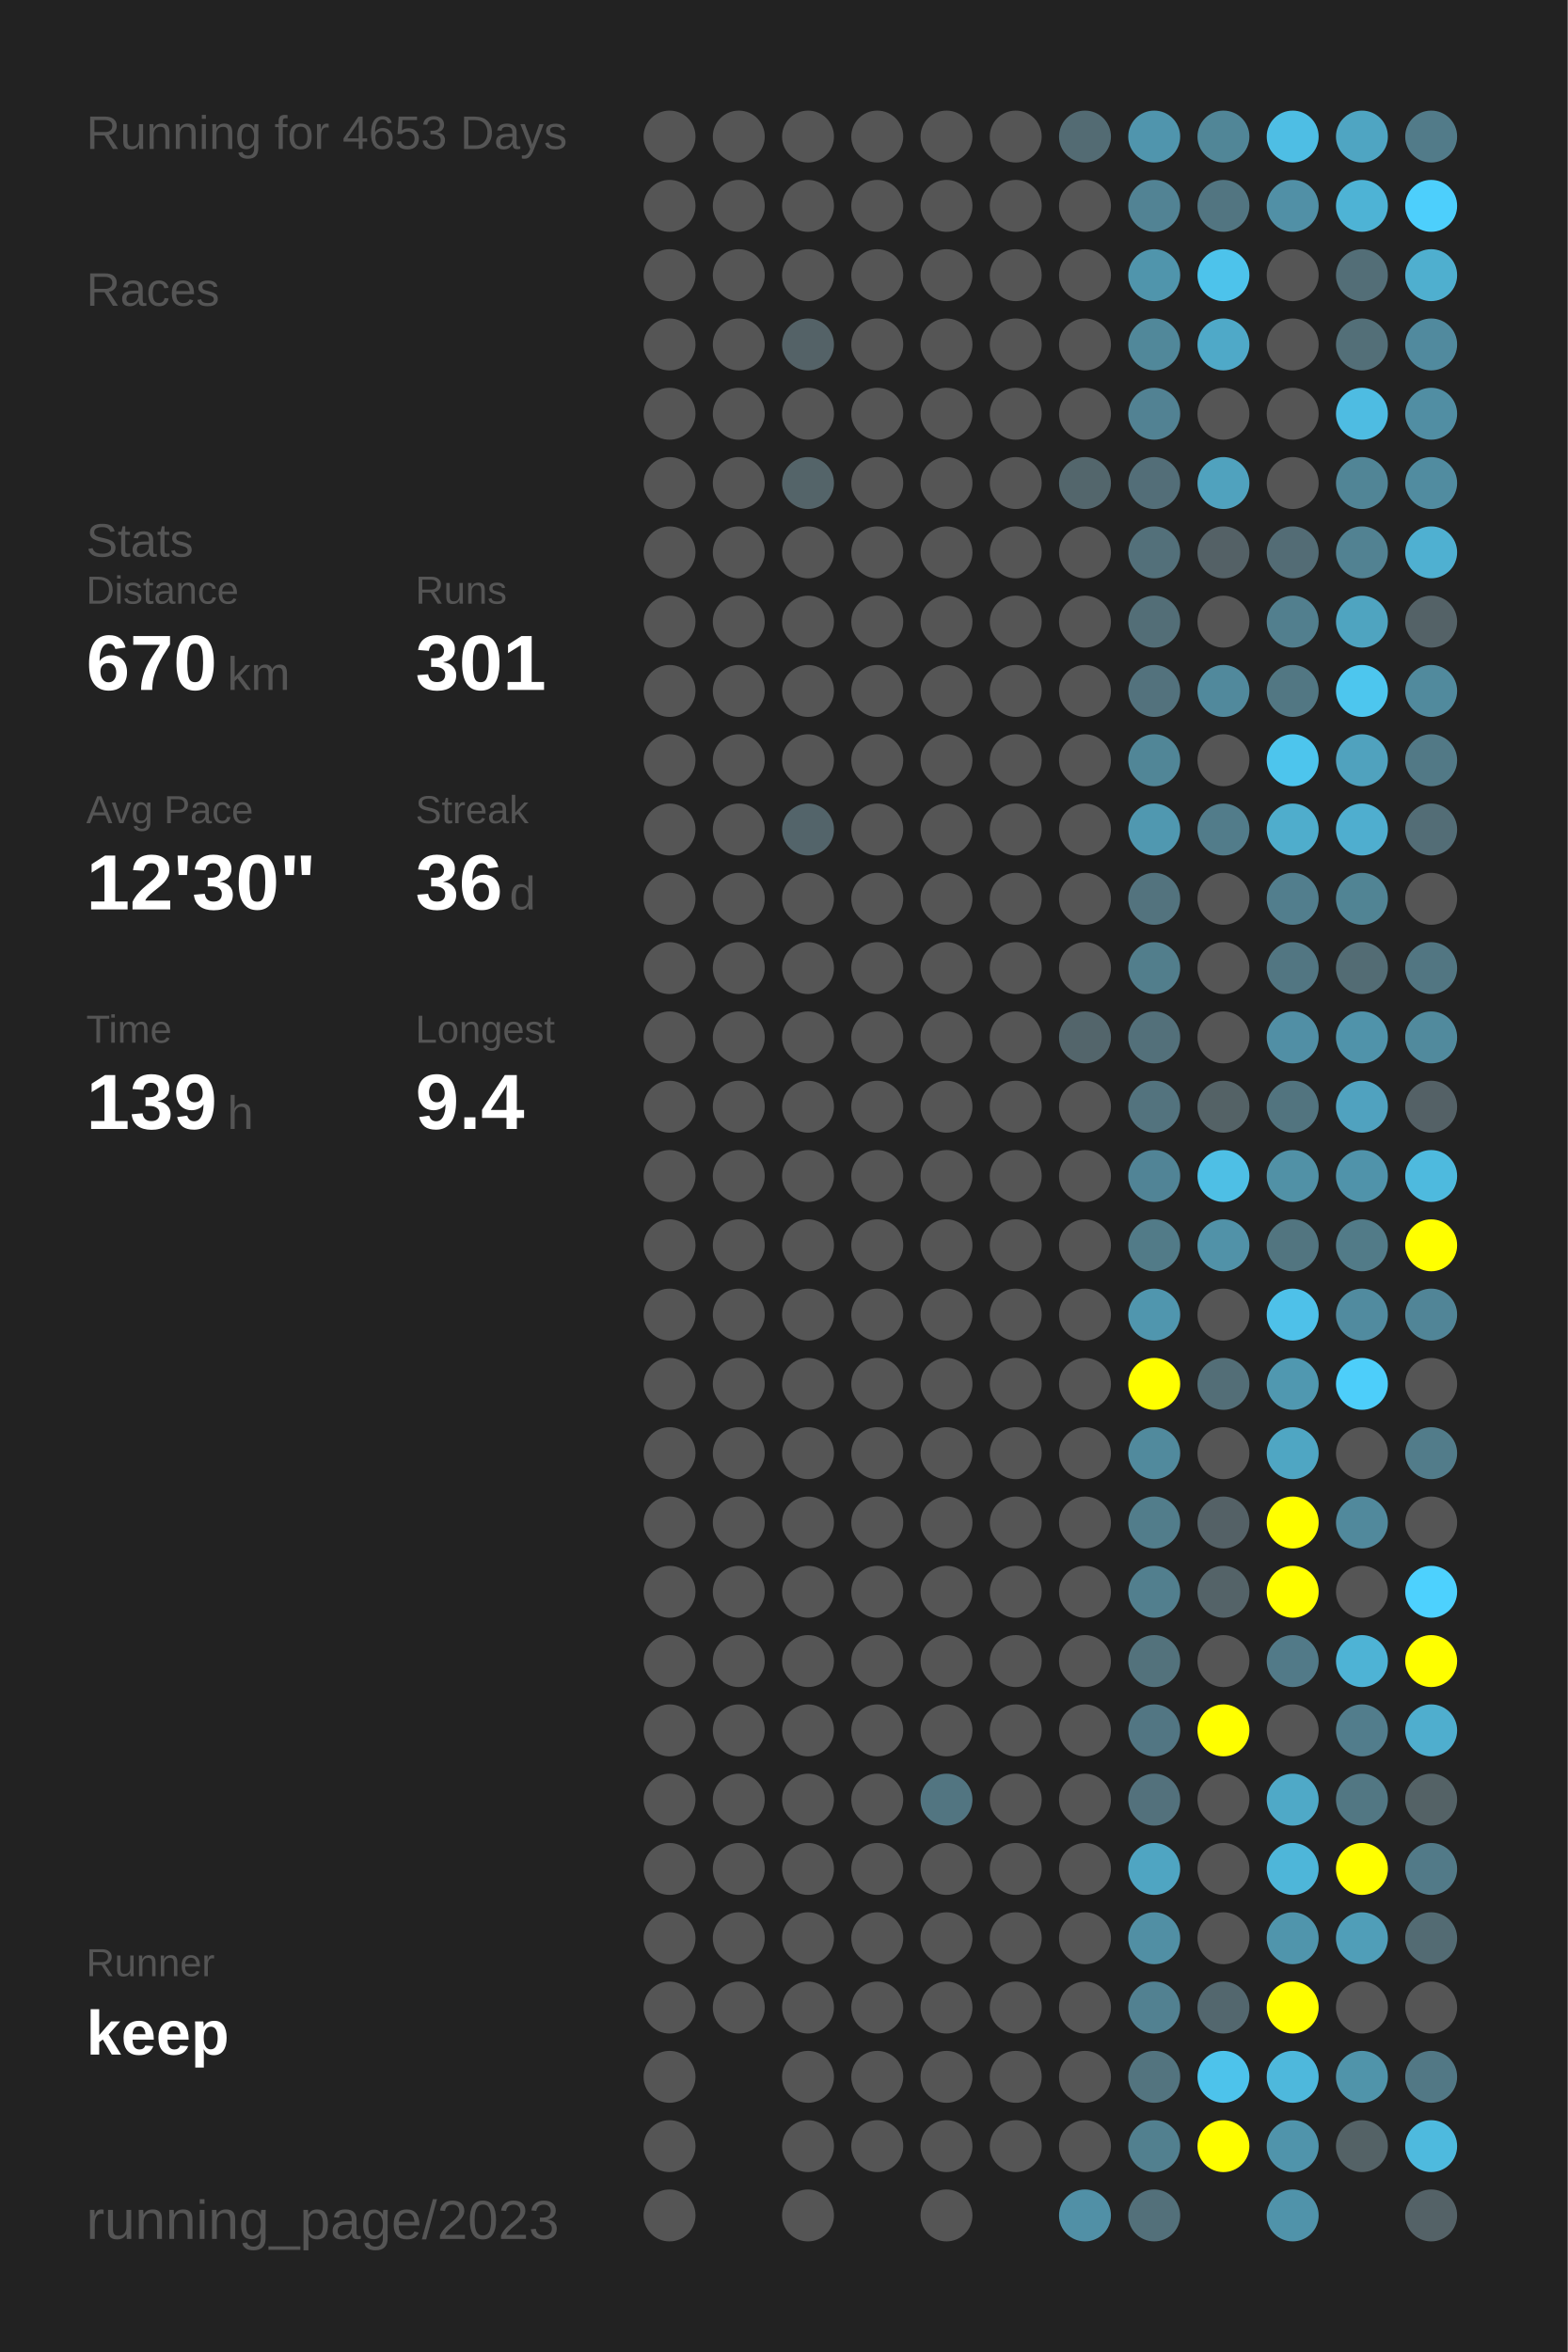
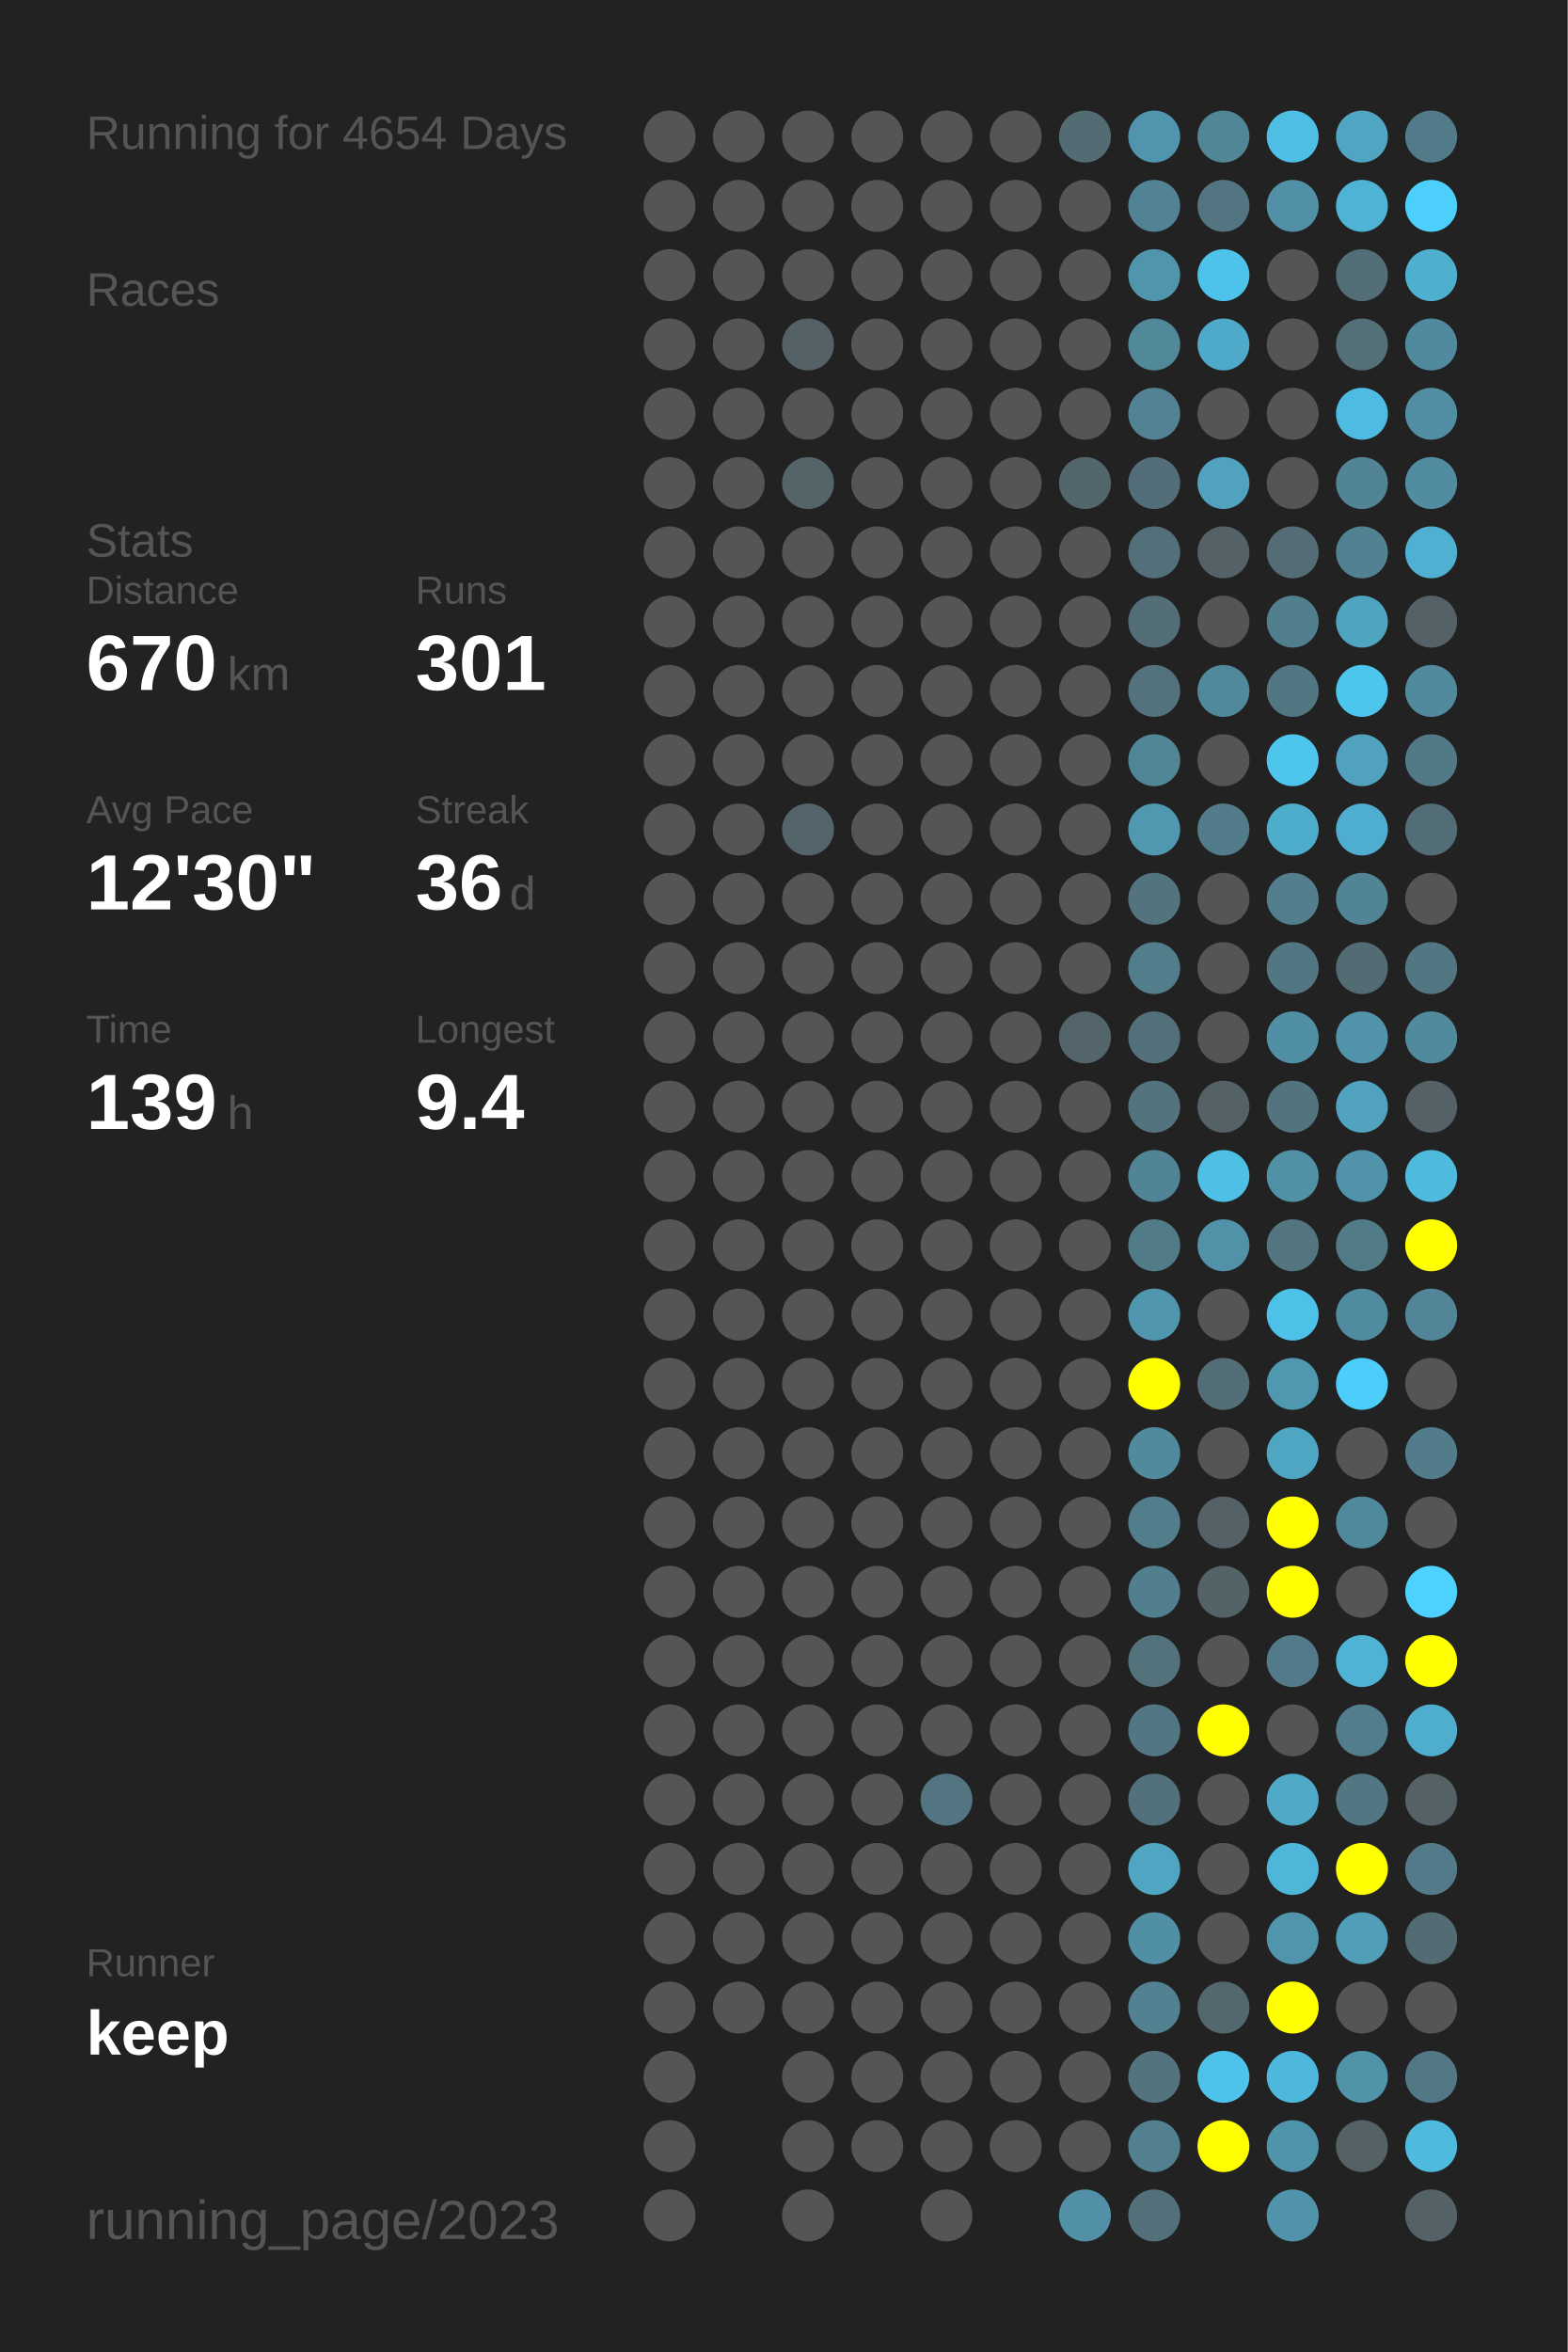
<svg xmlns="http://www.w3.org/2000/svg" baseProfile="full" height="300mm" version="1.1" viewBox="0,0,200,300" width="200mm">
  <defs />
  <rect fill="#222222" height="300" width="200" x="0" y="0" />
-   <text fill="#555555" style="font-size:6px; font-family:Arial;" x="11" y="19">Running for 4653 Days</text>
+   <text fill="#555555" style="font-size:6px; font-family:Arial;" x="11" y="19">Running for 4654 Days</text>
  <text fill="#555555" style="font-size:6px; font-family:Arial;" x="11" y="39">Races</text>
  <text fill="#555555" style="font-size:6px; font-family:Arial;" x="11" y="71">Stats</text>
  <text fill="#555555" style="font-size:5px; font-family:Arial;" x="11" y="77">Distance</text>
  <text fill="#FFFFFF" style="font-size:10px; font-family:Arial; font-weight:bold;" x="11" y="88">670</text>
  <text fill="#555555" style="font-size:6px; font-family:Arial;" x="29" y="88">km</text>
  <text fill="#555555" style="font-size:5px; font-family:Arial;" x="53" y="77">Runs</text>
  <text fill="#FFFFFF" style="font-size:10px; font-family:Arial; font-weight:bold;" x="53" y="88">301</text>
  <text fill="#555555" style="font-size:5px; font-family:Arial;" x="11" y="105">Avg Pace</text>
  <text fill="#FFFFFF" style="font-size:10px; font-family:Arial; font-weight:bold;" x="11" y="116">12'30"</text>
  <text fill="#555555" style="font-size:5px; font-family:Arial;" x="53" y="105">Streak</text>
  <text fill="#FFFFFF" style="font-size:10px; font-family:Arial; font-weight:bold;" x="53" y="116">36</text>
  <text fill="#555555" style="font-size:6px; font-family:Arial;" x="65" y="116">d</text>
  <text fill="#555555" style="font-size:5px; font-family:Arial;" x="11" y="133">Time</text>
  <text fill="#FFFFFF" style="font-size:10px; font-family:Arial; font-weight:bold;" x="11" y="144">139</text>
  <text fill="#555555" style="font-size:6px; font-family:Arial;" x="29" y="144">h</text>
  <text fill="#555555" style="font-size:5px; font-family:Arial;" x="53" y="133">Longest</text>
  <text fill="#FFFFFF" style="font-size:10px; font-family:Arial; font-weight:bold;" x="53" y="144">9.4</text>
  <text fill="#555555" style="font-size:5px; font-family:Arial;" x="11" y="252.065">Runner</text>
  <text fill="#FFFFFF" style="font-size:8px; font-family:Arial; font-weight:bold;" x="11" y="262.065">keep</text>
  <text fill="#555555" style="font-size:7px; font-family:Arial;" x="11" y="285.581">running_page/2023</text>
  <circle cx="85.417" cy="17.419" fill="#555555" r="3.312" />
  <circle cx="85.417" cy="26.258" fill="#555555" r="3.312" />
  <circle cx="85.417" cy="35.097" fill="#555555" r="3.312" />
  <circle cx="85.417" cy="43.935" fill="#555555" r="3.312" />
  <circle cx="85.417" cy="52.774" fill="#555555" r="3.312" />
  <circle cx="85.417" cy="61.613" fill="#555555" r="3.312" />
  <circle cx="85.417" cy="70.452" fill="#555555" r="3.312" />
  <circle cx="85.417" cy="79.29" fill="#555555" r="3.312" />
  <circle cx="85.417" cy="88.129" fill="#555555" r="3.312" />
  <circle cx="85.417" cy="96.968" fill="#555555" r="3.312" />
  <circle cx="85.417" cy="105.806" fill="#555555" r="3.312" />
  <circle cx="85.417" cy="114.645" fill="#555555" r="3.312" />
  <circle cx="85.417" cy="123.484" fill="#555555" r="3.312" />
  <circle cx="85.417" cy="132.323" fill="#555555" r="3.312" />
  <circle cx="85.417" cy="141.161" fill="#555555" r="3.312" />
  <circle cx="85.417" cy="150" fill="#555555" r="3.312" />
  <circle cx="85.417" cy="158.839" fill="#555555" r="3.312" />
  <circle cx="85.417" cy="167.677" fill="#555555" r="3.312" />
  <circle cx="85.417" cy="176.516" fill="#555555" r="3.312" />
  <circle cx="85.417" cy="185.355" fill="#555555" r="3.312" />
  <circle cx="85.417" cy="194.194" fill="#555555" r="3.312" />
  <circle cx="85.417" cy="203.032" fill="#555555" r="3.312" />
  <circle cx="85.417" cy="211.871" fill="#555555" r="3.312" />
  <circle cx="85.417" cy="220.71" fill="#555555" r="3.312" />
  <circle cx="85.417" cy="229.548" fill="#555555" r="3.312" />
  <circle cx="85.417" cy="238.387" fill="#555555" r="3.312" />
  <circle cx="85.417" cy="247.226" fill="#555555" r="3.312" />
  <circle cx="85.417" cy="256.065" fill="#555555" r="3.312" />
  <circle cx="85.417" cy="264.903" fill="#555555" r="3.312" />
  <circle cx="85.417" cy="273.742" fill="#555555" r="3.312" />
  <circle cx="85.417" cy="282.581" fill="#555555" r="3.312" />
  <circle cx="94.25" cy="17.419" fill="#555555" r="3.312" />
  <circle cx="94.25" cy="26.258" fill="#555555" r="3.312" />
  <circle cx="94.25" cy="35.097" fill="#555555" r="3.312" />
  <circle cx="94.25" cy="43.935" fill="#555555" r="3.312" />
  <circle cx="94.25" cy="52.774" fill="#555555" r="3.312" />
  <circle cx="94.25" cy="61.613" fill="#555555" r="3.312" />
  <circle cx="94.25" cy="70.452" fill="#555555" r="3.312" />
  <circle cx="94.25" cy="79.29" fill="#555555" r="3.312" />
  <circle cx="94.25" cy="88.129" fill="#555555" r="3.312" />
  <circle cx="94.25" cy="96.968" fill="#555555" r="3.312" />
  <circle cx="94.25" cy="105.806" fill="#555555" r="3.312" />
  <circle cx="94.25" cy="114.645" fill="#555555" r="3.312" />
  <circle cx="94.25" cy="123.484" fill="#555555" r="3.312" />
  <circle cx="94.25" cy="132.323" fill="#555555" r="3.312" />
  <circle cx="94.25" cy="141.161" fill="#555555" r="3.312" />
  <circle cx="94.25" cy="150" fill="#555555" r="3.312" />
  <circle cx="94.25" cy="158.839" fill="#555555" r="3.312" />
  <circle cx="94.25" cy="167.677" fill="#555555" r="3.312" />
  <circle cx="94.25" cy="176.516" fill="#555555" r="3.312" />
  <circle cx="94.25" cy="185.355" fill="#555555" r="3.312" />
  <circle cx="94.25" cy="194.194" fill="#555555" r="3.312" />
  <circle cx="94.25" cy="203.032" fill="#555555" r="3.312" />
  <circle cx="94.25" cy="211.871" fill="#555555" r="3.312" />
  <circle cx="94.25" cy="220.71" fill="#555555" r="3.312" />
  <circle cx="94.25" cy="229.548" fill="#555555" r="3.312" />
  <circle cx="94.25" cy="238.387" fill="#555555" r="3.312" />
  <circle cx="94.25" cy="247.226" fill="#555555" r="3.312" />
  <circle cx="94.25" cy="256.065" fill="#555555" r="3.312" />
  <circle cx="103.083" cy="17.419" fill="#555555" r="3.312" />
  <circle cx="103.083" cy="26.258" fill="#555555" r="3.312" />
  <circle cx="103.083" cy="35.097" fill="#555555" r="3.312" />
  <circle cx="103.083" cy="43.935" fill="#546267" r="3.312" />
  <circle cx="103.083" cy="52.774" fill="#555555" r="3.312" />
  <circle cx="103.083" cy="61.613" fill="#546469" r="3.312" />
  <circle cx="103.083" cy="70.452" fill="#555555" r="3.312" />
  <circle cx="103.083" cy="79.29" fill="#555555" r="3.312" />
  <circle cx="103.083" cy="88.129" fill="#555555" r="3.312" />
  <circle cx="103.083" cy="96.968" fill="#555555" r="3.312" />
  <circle cx="103.083" cy="105.806" fill="#53646a" r="3.312" />
  <circle cx="103.083" cy="114.645" fill="#555555" r="3.312" />
  <circle cx="103.083" cy="123.484" fill="#555555" r="3.312" />
  <circle cx="103.083" cy="132.323" fill="#555555" r="3.312" />
  <circle cx="103.083" cy="141.161" fill="#555555" r="3.312" />
  <circle cx="103.083" cy="150" fill="#555555" r="3.312" />
  <circle cx="103.083" cy="158.839" fill="#555555" r="3.312" />
  <circle cx="103.083" cy="167.677" fill="#555555" r="3.312" />
  <circle cx="103.083" cy="176.516" fill="#555555" r="3.312" />
  <circle cx="103.083" cy="185.355" fill="#555555" r="3.312" />
  <circle cx="103.083" cy="194.194" fill="#555555" r="3.312" />
  <circle cx="103.083" cy="203.032" fill="#555555" r="3.312" />
  <circle cx="103.083" cy="211.871" fill="#555555" r="3.312" />
  <circle cx="103.083" cy="220.71" fill="#555555" r="3.312" />
  <circle cx="103.083" cy="229.548" fill="#555555" r="3.312" />
  <circle cx="103.083" cy="238.387" fill="#555555" r="3.312" />
  <circle cx="103.083" cy="247.226" fill="#555555" r="3.312" />
  <circle cx="103.083" cy="256.065" fill="#555555" r="3.312" />
  <circle cx="103.083" cy="264.903" fill="#555555" r="3.312" />
  <circle cx="103.083" cy="273.742" fill="#555555" r="3.312" />
  <circle cx="103.083" cy="282.581" fill="#555555" r="3.312" />
  <circle cx="111.917" cy="17.419" fill="#555555" r="3.312" />
  <circle cx="111.917" cy="26.258" fill="#555555" r="3.312" />
  <circle cx="111.917" cy="35.097" fill="#555555" r="3.312" />
  <circle cx="111.917" cy="43.935" fill="#555555" r="3.312" />
  <circle cx="111.917" cy="52.774" fill="#555555" r="3.312" />
  <circle cx="111.917" cy="61.613" fill="#555555" r="3.312" />
  <circle cx="111.917" cy="70.452" fill="#555555" r="3.312" />
  <circle cx="111.917" cy="79.29" fill="#555555" r="3.312" />
  <circle cx="111.917" cy="88.129" fill="#555555" r="3.312" />
  <circle cx="111.917" cy="96.968" fill="#555555" r="3.312" />
  <circle cx="111.917" cy="105.806" fill="#555555" r="3.312" />
  <circle cx="111.917" cy="114.645" fill="#555555" r="3.312" />
  <circle cx="111.917" cy="123.484" fill="#555555" r="3.312" />
  <circle cx="111.917" cy="132.323" fill="#555555" r="3.312" />
  <circle cx="111.917" cy="141.161" fill="#555555" r="3.312" />
  <circle cx="111.917" cy="150" fill="#555555" r="3.312" />
  <circle cx="111.917" cy="158.839" fill="#555555" r="3.312" />
  <circle cx="111.917" cy="167.677" fill="#555555" r="3.312" />
  <circle cx="111.917" cy="176.516" fill="#555555" r="3.312" />
  <circle cx="111.917" cy="185.355" fill="#555555" r="3.312" />
  <circle cx="111.917" cy="194.194" fill="#555555" r="3.312" />
  <circle cx="111.917" cy="203.032" fill="#555555" r="3.312" />
  <circle cx="111.917" cy="211.871" fill="#555555" r="3.312" />
  <circle cx="111.917" cy="220.71" fill="#555555" r="3.312" />
  <circle cx="111.917" cy="229.548" fill="#555555" r="3.312" />
  <circle cx="111.917" cy="238.387" fill="#555555" r="3.312" />
  <circle cx="111.917" cy="247.226" fill="#555555" r="3.312" />
  <circle cx="111.917" cy="256.065" fill="#555555" r="3.312" />
  <circle cx="111.917" cy="264.903" fill="#555555" r="3.312" />
  <circle cx="111.917" cy="273.742" fill="#555555" r="3.312" />
  <circle cx="120.75" cy="17.419" fill="#555555" r="3.312" />
  <circle cx="120.75" cy="26.258" fill="#555555" r="3.312" />
  <circle cx="120.75" cy="35.097" fill="#555555" r="3.312" />
  <circle cx="120.75" cy="43.935" fill="#555555" r="3.312" />
  <circle cx="120.75" cy="52.774" fill="#555555" r="3.312" />
  <circle cx="120.75" cy="61.613" fill="#555555" r="3.312" />
  <circle cx="120.75" cy="70.452" fill="#555555" r="3.312" />
  <circle cx="120.75" cy="79.29" fill="#555555" r="3.312" />
  <circle cx="120.75" cy="88.129" fill="#555555" r="3.312" />
  <circle cx="120.75" cy="96.968" fill="#555555" r="3.312" />
  <circle cx="120.75" cy="105.806" fill="#555555" r="3.312" />
  <circle cx="120.75" cy="114.645" fill="#555555" r="3.312" />
  <circle cx="120.75" cy="123.484" fill="#555555" r="3.312" />
  <circle cx="120.75" cy="132.323" fill="#555555" r="3.312" />
  <circle cx="120.75" cy="141.161" fill="#555555" r="3.312" />
  <circle cx="120.75" cy="150" fill="#555555" r="3.312" />
  <circle cx="120.75" cy="158.839" fill="#555555" r="3.312" />
  <circle cx="120.75" cy="167.677" fill="#555555" r="3.312" />
  <circle cx="120.75" cy="176.516" fill="#555555" r="3.312" />
  <circle cx="120.75" cy="185.355" fill="#555555" r="3.312" />
  <circle cx="120.75" cy="194.194" fill="#555555" r="3.312" />
  <circle cx="120.75" cy="203.032" fill="#555555" r="3.312" />
  <circle cx="120.75" cy="211.871" fill="#555555" r="3.312" />
  <circle cx="120.75" cy="220.71" fill="#555555" r="3.312" />
  <circle cx="120.75" cy="229.548" fill="#527581" r="3.312" />
  <circle cx="120.75" cy="238.387" fill="#555555" r="3.312" />
  <circle cx="120.75" cy="247.226" fill="#555555" r="3.312" />
  <circle cx="120.75" cy="256.065" fill="#555555" r="3.312" />
  <circle cx="120.75" cy="264.903" fill="#555555" r="3.312" />
  <circle cx="120.75" cy="273.742" fill="#555555" r="3.312" />
  <circle cx="120.75" cy="282.581" fill="#555555" r="3.312" />
  <circle cx="129.583" cy="17.419" fill="#555555" r="3.312" />
  <circle cx="129.583" cy="26.258" fill="#555555" r="3.312" />
  <circle cx="129.583" cy="35.097" fill="#555555" r="3.312" />
  <circle cx="129.583" cy="43.935" fill="#555555" r="3.312" />
  <circle cx="129.583" cy="52.774" fill="#555555" r="3.312" />
  <circle cx="129.583" cy="61.613" fill="#555555" r="3.312" />
  <circle cx="129.583" cy="70.452" fill="#555555" r="3.312" />
  <circle cx="129.583" cy="79.29" fill="#555555" r="3.312" />
  <circle cx="129.583" cy="88.129" fill="#555555" r="3.312" />
  <circle cx="129.583" cy="96.968" fill="#555555" r="3.312" />
  <circle cx="129.583" cy="105.806" fill="#555555" r="3.312" />
  <circle cx="129.583" cy="114.645" fill="#555555" r="3.312" />
  <circle cx="129.583" cy="123.484" fill="#555555" r="3.312" />
  <circle cx="129.583" cy="132.323" fill="#555555" r="3.312" />
  <circle cx="129.583" cy="141.161" fill="#555555" r="3.312" />
  <circle cx="129.583" cy="150" fill="#555555" r="3.312" />
  <circle cx="129.583" cy="158.839" fill="#555555" r="3.312" />
  <circle cx="129.583" cy="167.677" fill="#555555" r="3.312" />
  <circle cx="129.583" cy="176.516" fill="#555555" r="3.312" />
  <circle cx="129.583" cy="185.355" fill="#555555" r="3.312" />
  <circle cx="129.583" cy="194.194" fill="#555555" r="3.312" />
  <circle cx="129.583" cy="203.032" fill="#555555" r="3.312" />
  <circle cx="129.583" cy="211.871" fill="#555555" r="3.312" />
  <circle cx="129.583" cy="220.71" fill="#555555" r="3.312" />
  <circle cx="129.583" cy="229.548" fill="#555555" r="3.312" />
  <circle cx="129.583" cy="238.387" fill="#555555" r="3.312" />
  <circle cx="129.583" cy="247.226" fill="#555555" r="3.312" />
  <circle cx="129.583" cy="256.065" fill="#555555" r="3.312" />
  <circle cx="129.583" cy="264.903" fill="#555555" r="3.312" />
  <circle cx="129.583" cy="273.742" fill="#555555" r="3.312" />
  <circle cx="138.417" cy="17.419" fill="#536b73" r="3.312" />
  <circle cx="138.417" cy="26.258" fill="#555555" r="3.312" />
  <circle cx="138.417" cy="35.097" fill="#555555" r="3.312" />
  <circle cx="138.417" cy="43.935" fill="#555555" r="3.312" />
  <circle cx="138.417" cy="52.774" fill="#555555" r="3.312" />
  <circle cx="138.417" cy="61.613" fill="#53666c" r="3.312" />
  <circle cx="138.417" cy="70.452" fill="#555555" r="3.312" />
  <circle cx="138.417" cy="79.29" fill="#555555" r="3.312" />
  <circle cx="138.417" cy="88.129" fill="#555555" r="3.312" />
  <circle cx="138.417" cy="96.968" fill="#555555" r="3.312" />
  <circle cx="138.417" cy="105.806" fill="#555555" r="3.312" />
  <circle cx="138.417" cy="114.645" fill="#555555" r="3.312" />
  <circle cx="138.417" cy="123.484" fill="#555555" r="3.312" />
  <circle cx="138.417" cy="132.323" fill="#53656b" r="3.312" />
  <circle cx="138.417" cy="141.161" fill="#555555" r="3.312" />
  <circle cx="138.417" cy="150" fill="#555555" r="3.312" />
  <circle cx="138.417" cy="158.839" fill="#555555" r="3.312" />
  <circle cx="138.417" cy="167.677" fill="#555555" r="3.312" />
  <circle cx="138.417" cy="176.516" fill="#555555" r="3.312" />
  <circle cx="138.417" cy="185.355" fill="#555555" r="3.312" />
  <circle cx="138.417" cy="194.194" fill="#555555" r="3.312" />
  <circle cx="138.417" cy="203.032" fill="#555555" r="3.312" />
  <circle cx="138.417" cy="211.871" fill="#555555" r="3.312" />
  <circle cx="138.417" cy="220.71" fill="#555555" r="3.312" />
  <circle cx="138.417" cy="229.548" fill="#555555" r="3.312" />
  <circle cx="138.417" cy="238.387" fill="#555555" r="3.312" />
  <circle cx="138.417" cy="247.226" fill="#555555" r="3.312" />
  <circle cx="138.417" cy="256.065" fill="#555555" r="3.312" />
  <circle cx="138.417" cy="264.903" fill="#555555" r="3.312" />
  <circle cx="138.417" cy="273.742" fill="#555555" r="3.312" />
  <circle cx="138.417" cy="282.581" fill="#5190a6" r="3.312" />
  <circle cx="147.25" cy="17.419" fill="#5095ad" r="3.312" />
  <circle cx="147.25" cy="26.258" fill="#528394" r="3.312" />
  <circle cx="147.25" cy="35.097" fill="#5095ac" r="3.312" />
  <circle cx="147.25" cy="43.935" fill="#51889a" r="3.312" />
  <circle cx="147.25" cy="52.774" fill="#528293" r="3.312" />
  <circle cx="147.25" cy="61.613" fill="#536e78" r="3.312" />
  <circle cx="147.25" cy="70.452" fill="#53707a" r="3.312" />
  <circle cx="147.25" cy="79.29" fill="#536e77" r="3.312" />
  <circle cx="147.25" cy="88.129" fill="#53727d" r="3.312" />
  <circle cx="147.25" cy="96.968" fill="#518697" r="3.312" />
  <circle cx="147.25" cy="105.806" fill="#5098b0" r="3.312" />
  <circle cx="147.25" cy="114.645" fill="#53737e" r="3.312" />
  <circle cx="147.25" cy="123.484" fill="#527e8c" r="3.312" />
  <circle cx="147.25" cy="132.323" fill="#53707a" r="3.312" />
  <circle cx="147.25" cy="141.161" fill="#53737e" r="3.312" />
  <circle cx="147.25" cy="150" fill="#518496" r="3.312" />
  <circle cx="147.25" cy="158.839" fill="#527b88" r="3.312" />
  <circle cx="147.25" cy="167.677" fill="#5096ae" r="3.312" />
  <circle cx="147.25" cy="176.516" fill="#FFFF00" r="3.312" />
  <circle cx="147.25" cy="185.355" fill="#518a9d" r="3.312" />
  <circle cx="147.25" cy="194.194" fill="#527d8b" r="3.312" />
  <circle cx="147.25" cy="203.032" fill="#527f8e" r="3.312" />
  <circle cx="147.25" cy="211.871" fill="#53727c" r="3.312" />
  <circle cx="147.25" cy="220.71" fill="#527683" r="3.312" />
  <circle cx="147.25" cy="229.548" fill="#53717c" r="3.312" />
  <circle cx="147.25" cy="238.387" fill="#4fa5c2" r="3.312" />
  <circle cx="147.25" cy="247.226" fill="#518fa4" r="3.312" />
  <circle cx="147.25" cy="256.065" fill="#528191" r="3.312" />
  <circle cx="147.25" cy="264.903" fill="#53747f" r="3.312" />
  <circle cx="147.25" cy="273.742" fill="#52808f" r="3.312" />
  <circle cx="147.25" cy="282.581" fill="#53707a" r="3.312" />
  <circle cx="156.083" cy="17.419" fill="#518697" r="3.312" />
  <circle cx="156.083" cy="26.258" fill="#527581" r="3.312" />
  <circle cx="156.083" cy="35.097" fill="#4dc3eb" r="3.312" />
  <circle cx="156.083" cy="43.935" fill="#4fa9c8" r="3.312" />
  <circle cx="156.083" cy="52.774" fill="#555555" r="3.312" />
  <circle cx="156.083" cy="61.613" fill="#50a2be" r="3.312" />
  <circle cx="156.083" cy="70.452" fill="#546166" r="3.312" />
  <circle cx="156.083" cy="79.29" fill="#555555" r="3.312" />
  <circle cx="156.083" cy="88.129" fill="#51899c" r="3.312" />
  <circle cx="156.083" cy="96.968" fill="#555555" r="3.312" />
  <circle cx="156.083" cy="105.806" fill="#527c8a" r="3.312" />
  <circle cx="156.083" cy="114.645" fill="#555555" r="3.312" />
  <circle cx="156.083" cy="123.484" fill="#555555" r="3.312" />
  <circle cx="156.083" cy="132.323" fill="#555555" r="3.312" />
  <circle cx="156.083" cy="141.161" fill="#546266" r="3.312" />
  <circle cx="156.083" cy="150" fill="#4ebfe5" r="3.312" />
  <circle cx="156.083" cy="158.839" fill="#5192a8" r="3.312" />
  <circle cx="156.083" cy="167.677" fill="#555555" r="3.312" />
  <circle cx="156.083" cy="176.516" fill="#536e77" r="3.312" />
  <circle cx="156.083" cy="185.355" fill="#555555" r="3.312" />
  <circle cx="156.083" cy="194.194" fill="#546166" r="3.312" />
  <circle cx="156.083" cy="203.032" fill="#546368" r="3.312" />
  <circle cx="156.083" cy="211.871" fill="#555555" r="3.312" />
  <circle cx="156.083" cy="220.71" fill="#FFFF00" r="3.312" />
  <circle cx="156.083" cy="229.548" fill="#555555" r="3.312" />
  <circle cx="156.083" cy="238.387" fill="#555555" r="3.312" />
  <circle cx="156.083" cy="247.226" fill="#555555" r="3.312" />
  <circle cx="156.083" cy="256.065" fill="#53676e" r="3.312" />
  <circle cx="156.083" cy="264.903" fill="#4dc3eb" r="3.312" />
  <circle cx="156.083" cy="273.742" fill="#FFFF00" r="3.312" />
  <circle cx="164.917" cy="17.419" fill="#4ebee4" r="3.312" />
  <circle cx="164.917" cy="26.258" fill="#5190a6" r="3.312" />
  <circle cx="164.917" cy="35.097" fill="#555555" r="3.312" />
  <circle cx="164.917" cy="43.935" fill="#555555" r="3.312" />
  <circle cx="164.917" cy="52.774" fill="#555555" r="3.312" />
  <circle cx="164.917" cy="61.613" fill="#555555" r="3.312" />
  <circle cx="164.917" cy="70.452" fill="#536c75" r="3.312" />
  <circle cx="164.917" cy="79.29" fill="#527f8e" r="3.312" />
  <circle cx="164.917" cy="88.129" fill="#527783" r="3.312" />
  <circle cx="164.917" cy="96.968" fill="#4dc5ed" r="3.312" />
  <circle cx="164.917" cy="105.806" fill="#4fadcc" r="3.312" />
  <circle cx="164.917" cy="114.645" fill="#527e8d" r="3.312" />
  <circle cx="164.917" cy="123.484" fill="#527682" r="3.312" />
  <circle cx="164.917" cy="132.323" fill="#518fa5" r="3.312" />
  <circle cx="164.917" cy="141.161" fill="#52747f" r="3.312" />
  <circle cx="164.917" cy="150" fill="#5191a6" r="3.312" />
  <circle cx="164.917" cy="158.839" fill="#527580" r="3.312" />
  <circle cx="164.917" cy="167.677" fill="#4ec1e9" r="3.312" />
  <circle cx="164.917" cy="176.516" fill="#5098b0" r="3.312" />
  <circle cx="164.917" cy="185.355" fill="#4fa6c3" r="3.312" />
  <circle cx="164.917" cy="194.194" fill="#FFFF00" r="3.312" />
  <circle cx="164.917" cy="203.032" fill="#FFFF00" r="3.312" />
  <circle cx="164.917" cy="211.871" fill="#527a88" r="3.312" />
  <circle cx="164.917" cy="220.71" fill="#555555" r="3.312" />
  <circle cx="164.917" cy="229.548" fill="#4fa9c7" r="3.312" />
  <circle cx="164.917" cy="238.387" fill="#4eb6d9" r="3.312" />
  <circle cx="164.917" cy="247.226" fill="#5095ac" r="3.312" />
  <circle cx="164.917" cy="256.065" fill="#FFFF00" r="3.312" />
  <circle cx="164.917" cy="264.903" fill="#4eb8dc" r="3.312" />
  <circle cx="164.917" cy="273.742" fill="#5094ab" r="3.312" />
  <circle cx="164.917" cy="282.581" fill="#5093aa" r="3.312" />
  <circle cx="173.75" cy="17.419" fill="#4fa5c2" r="3.312" />
  <circle cx="173.75" cy="26.258" fill="#4eb3d5" r="3.312" />
  <circle cx="173.75" cy="35.097" fill="#536e77" r="3.312" />
  <circle cx="173.75" cy="43.935" fill="#536f78" r="3.312" />
  <circle cx="173.75" cy="52.774" fill="#4ebce2" r="3.312" />
  <circle cx="173.75" cy="61.613" fill="#518596" r="3.312" />
  <circle cx="173.75" cy="70.452" fill="#528292" r="3.312" />
  <circle cx="173.75" cy="79.29" fill="#4fa4c0" r="3.312" />
  <circle cx="173.75" cy="88.129" fill="#4dc6ee" r="3.312" />
  <circle cx="173.75" cy="96.968" fill="#50a2be" r="3.312" />
  <circle cx="173.75" cy="105.806" fill="#4faecf" r="3.312" />
  <circle cx="173.75" cy="114.645" fill="#518494" r="3.312" />
  <circle cx="173.75" cy="123.484" fill="#536c74" r="3.312" />
  <circle cx="173.75" cy="132.323" fill="#5093aa" r="3.312" />
  <circle cx="173.75" cy="141.161" fill="#50a2bf" r="3.312" />
  <circle cx="173.75" cy="150" fill="#5093aa" r="3.312" />
  <circle cx="173.75" cy="158.839" fill="#527b88" r="3.312" />
  <circle cx="173.75" cy="167.677" fill="#518b9f" r="3.312" />
  <circle cx="173.75" cy="176.516" fill="#4dcefa" r="3.312" />
  <circle cx="173.75" cy="185.355" fill="#555555" r="3.312" />
  <circle cx="173.75" cy="194.194" fill="#51899c" r="3.312" />
  <circle cx="173.75" cy="203.032" fill="#555555" r="3.312" />
  <circle cx="173.75" cy="211.871" fill="#4eb3d5" r="3.312" />
  <circle cx="173.75" cy="220.71" fill="#527d8c" r="3.312" />
  <circle cx="173.75" cy="229.548" fill="#527783" r="3.312" />
  <circle cx="173.75" cy="238.387" fill="#FFFF00" r="3.312" />
  <circle cx="173.75" cy="247.226" fill="#509eb8" r="3.312" />
  <circle cx="173.75" cy="256.065" fill="#555555" r="3.312" />
  <circle cx="173.75" cy="264.903" fill="#5094aa" r="3.312" />
  <circle cx="173.75" cy="273.742" fill="#546266" r="3.312" />
  <circle cx="182.583" cy="17.419" fill="#527b89" r="3.312" />
  <circle cx="182.583" cy="26.258" fill="#4dcffc" r="3.312" />
  <circle cx="182.583" cy="35.097" fill="#4fafcf" r="3.312" />
  <circle cx="182.583" cy="43.935" fill="#518a9e" r="3.312" />
  <circle cx="182.583" cy="52.774" fill="#518ea3" r="3.312" />
  <circle cx="182.583" cy="61.613" fill="#518ca0" r="3.312" />
  <circle cx="182.583" cy="70.452" fill="#4fb0d1" r="3.312" />
  <circle cx="182.583" cy="79.29" fill="#546267" r="3.312" />
  <circle cx="182.583" cy="88.129" fill="#518a9d" r="3.312" />
  <circle cx="182.583" cy="96.968" fill="#527986" r="3.312" />
  <circle cx="182.583" cy="105.806" fill="#536d76" r="3.312" />
  <circle cx="182.583" cy="114.645" fill="#555555" r="3.312" />
  <circle cx="182.583" cy="123.484" fill="#527682" r="3.312" />
  <circle cx="182.583" cy="132.323" fill="#518a9d" r="3.312" />
  <circle cx="182.583" cy="141.161" fill="#546166" r="3.312" />
  <circle cx="182.583" cy="150" fill="#4ebade" r="3.312" />
  <circle cx="182.583" cy="158.839" fill="#FFFF00" r="3.312" />
  <circle cx="182.583" cy="167.677" fill="#518597" r="3.312" />
  <circle cx="182.583" cy="176.516" fill="#555555" r="3.312" />
  <circle cx="182.583" cy="185.355" fill="#527c8a" r="3.312" />
  <circle cx="182.583" cy="194.194" fill="#555555" r="3.312" />
  <circle cx="182.583" cy="203.032" fill="#4dd1fe" r="3.312" />
  <circle cx="182.583" cy="211.871" fill="#FFFF00" r="3.312" />
  <circle cx="182.583" cy="220.71" fill="#4faece" r="3.312" />
  <circle cx="182.583" cy="229.548" fill="#546266" r="3.312" />
  <circle cx="182.583" cy="238.387" fill="#527a88" r="3.312" />
  <circle cx="182.583" cy="247.226" fill="#536b73" r="3.312" />
  <circle cx="182.583" cy="256.065" fill="#555555" r="3.312" />
  <circle cx="182.583" cy="264.903" fill="#527885" r="3.312" />
  <circle cx="182.583" cy="273.742" fill="#4ebade" r="3.312" />
  <circle cx="182.583" cy="282.581" fill="#546267" r="3.312" />
</svg>
